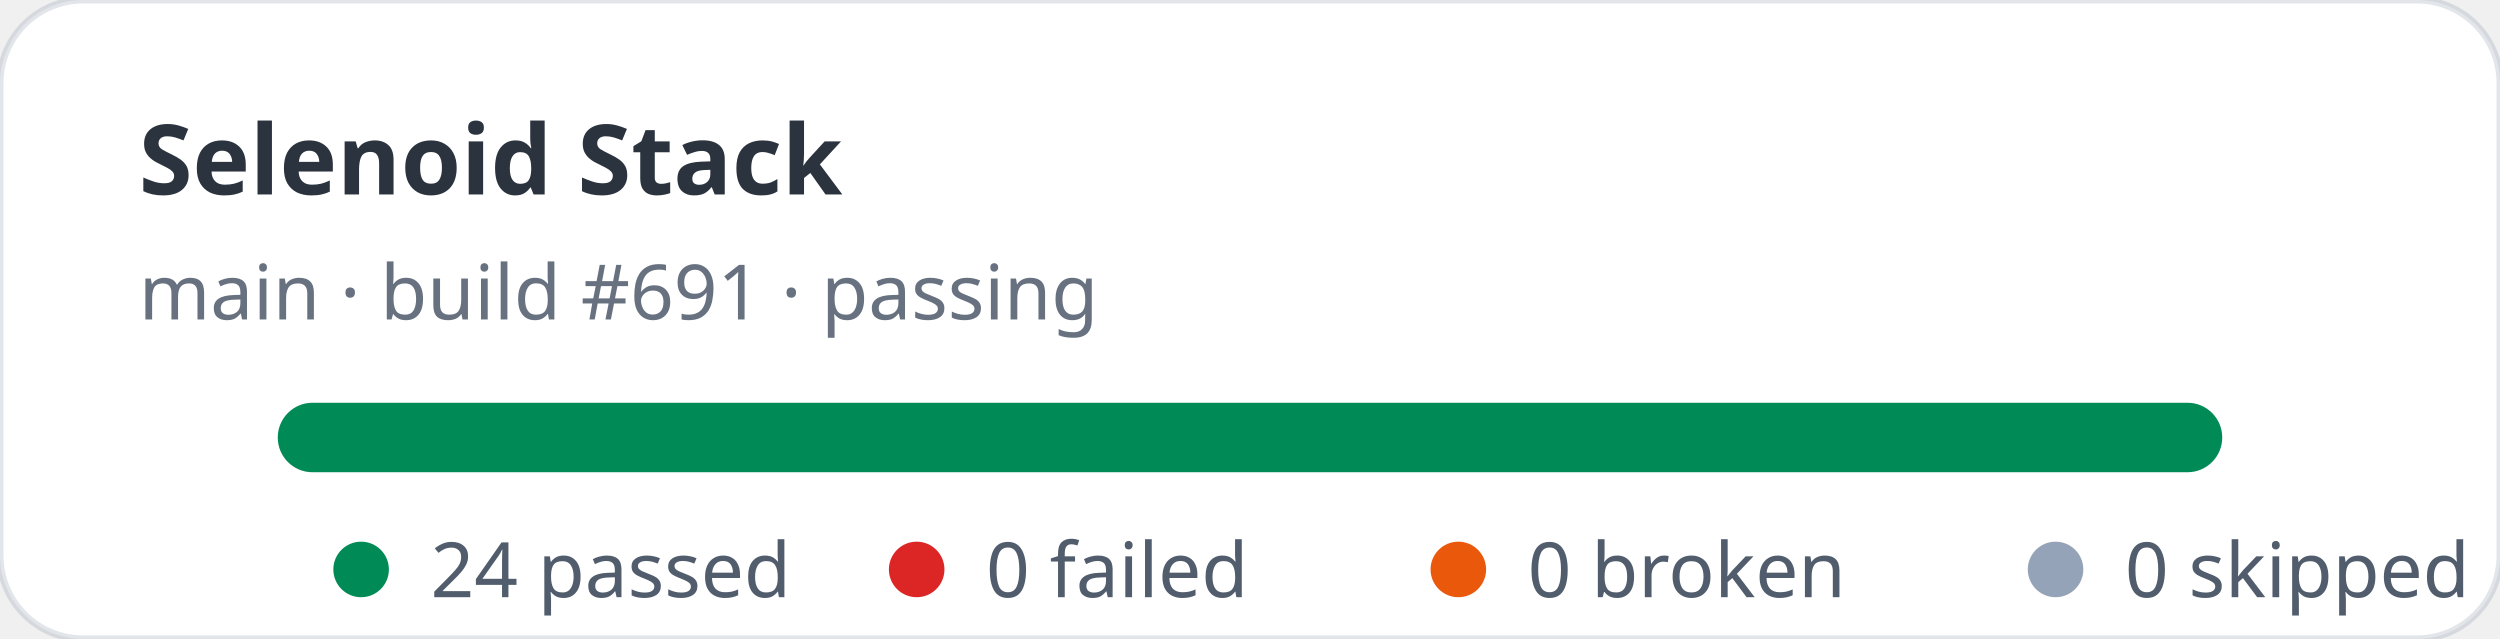
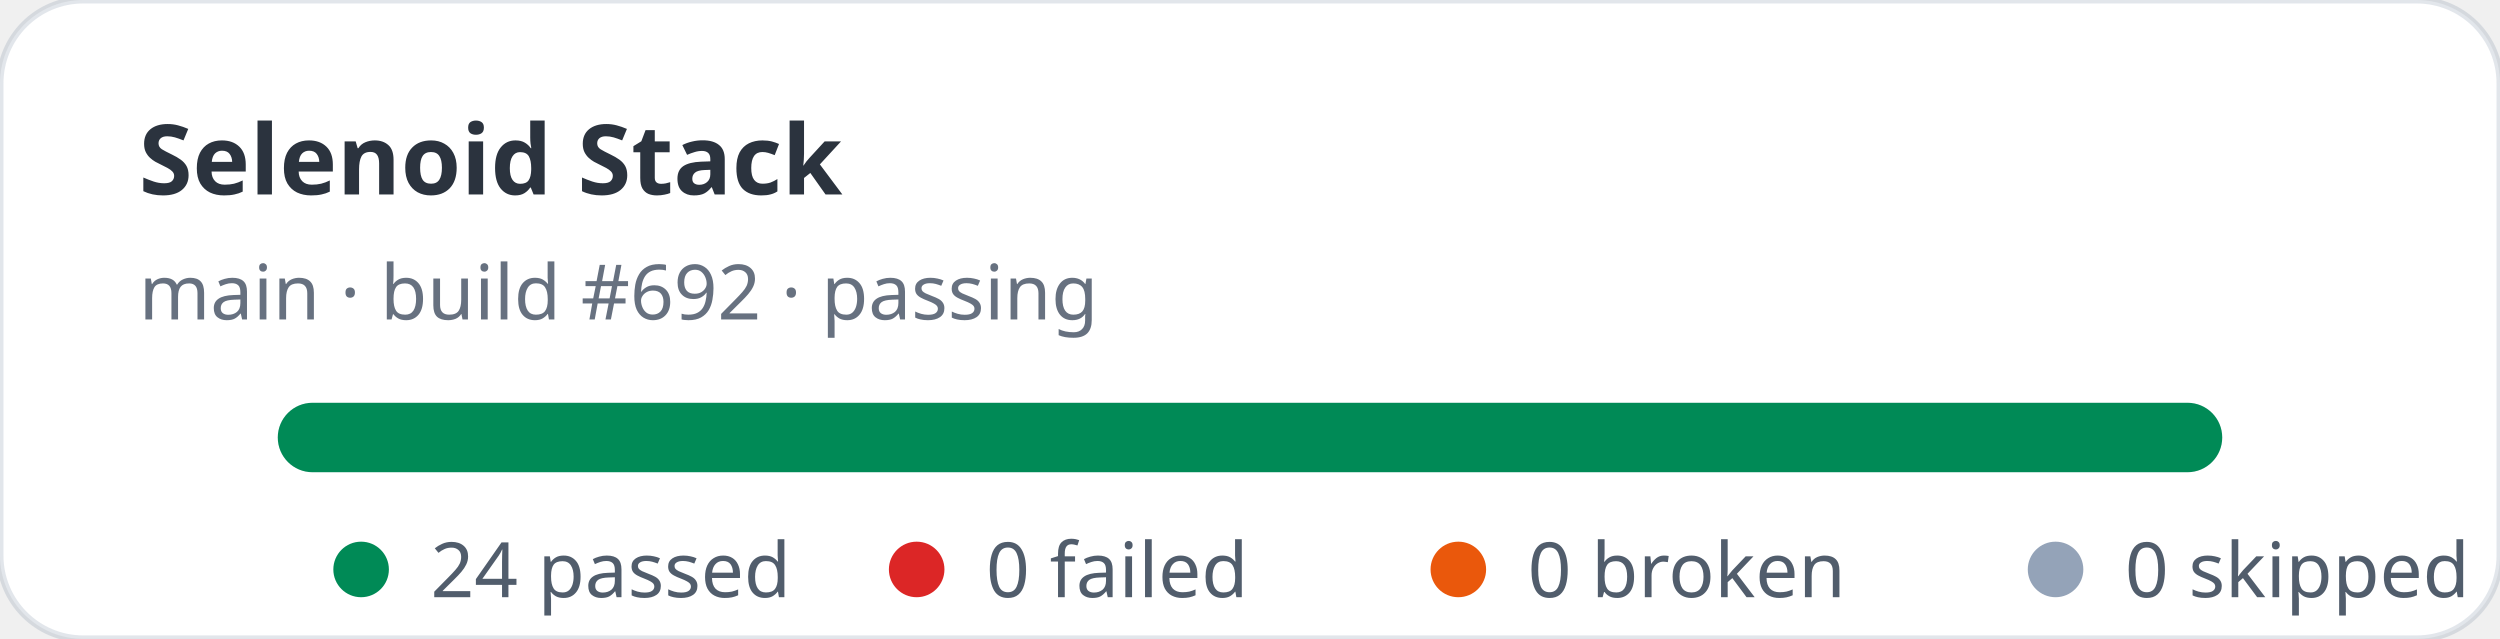
<svg xmlns="http://www.w3.org/2000/svg" width="360" height="92" viewBox="0 0 360 92" role="img" aria-label="Selenoid Stack stats: 24 passed, 0 failed">
  <rect width="360" height="92" rx="12" fill="#ffffff" stroke="rgba(11,48,86,0.12)" />
  <text x="20" y="28" fill="rgba(1,10,24,0.83)" font-family="ui-sans-serif,system-ui,sans-serif" font-size="14" font-weight="700">Selenoid Stack</text>
-   <text x="20" y="46" fill="rgba(2,19,44,0.6)" font-family="ui-sans-serif,system-ui,sans-serif" font-size="11">main · build #691 · passing</text>
+   <text x="20" y="46" fill="rgba(2,19,44,0.6)" font-family="ui-sans-serif,system-ui,sans-serif" font-size="11">main · build #692 · passing</text>
  <rect x="40" y="58" width="280" height="10" rx="5" fill="#e2e8f0" />
  <rect x="40" y="58" width="280" height="10" rx="5" fill="#008a56" />
  <g font-family="ui-sans-serif,system-ui,sans-serif" font-size="11" fill="rgba(1,18,40,0.68)">
    <circle cx="52" cy="82" r="4" fill="#008a56" />
    <text x="62" y="86">24 passed</text>
    <circle cx="132" cy="82" r="4" fill="#dc2626" />
    <text x="142" y="86">0 failed</text>
    <circle cx="210" cy="82" r="4" fill="#ea580c" />
    <text x="220" y="86">0 broken</text>
    <circle cx="296" cy="82" r="4" fill="#94a3b8" />
    <text x="306" y="86">0 skipped</text>
  </g>
</svg>
